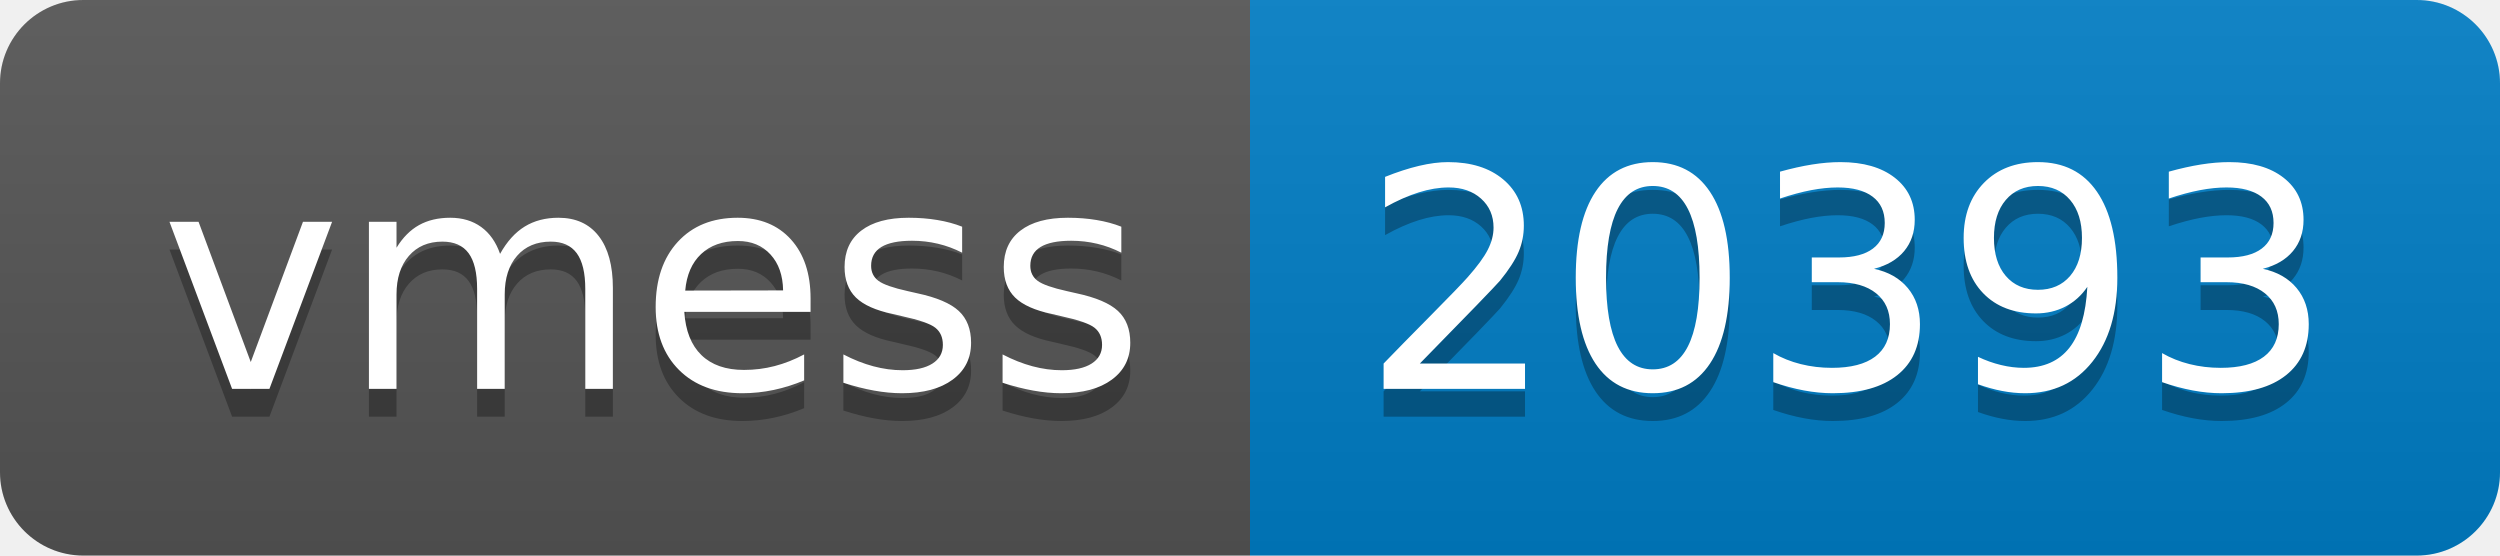
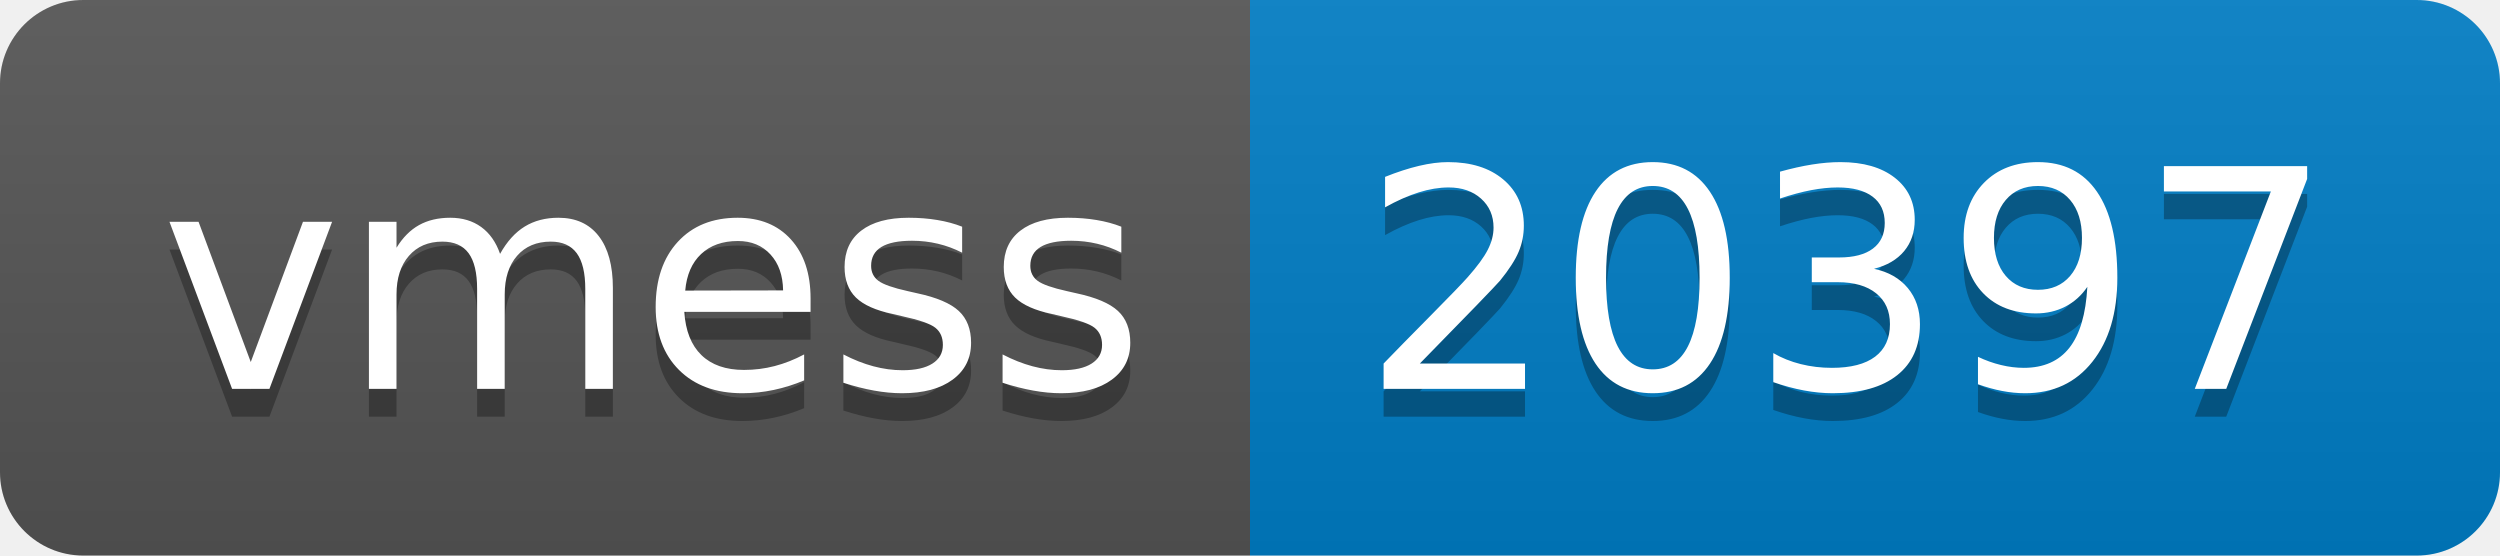
- <svg xmlns="http://www.w3.org/2000/svg" width="90" height="20" role="img" aria-label="vmess: 20393">
+ <svg xmlns="http://www.w3.org/2000/svg" width="90" height="20" role="img" aria-label="vmess: 20397">
  <linearGradient id="s" x2="0" y2="100%">
    <stop offset="0" stop-color="#bbb" stop-opacity=".1" />
    <stop offset="1" stop-opacity=".1" />
  </linearGradient>
  <clipPath id="r">
    <rect width="90" height="20" rx="3" fill="#fff" />
  </clipPath>
  <g clip-path="url(#r)">
    <rect width="45" height="20" fill="#555" />
    <rect x="45" width="45" height="20" fill="#007ec6" />
    <rect width="90" height="20" fill="url(#s)" />
  </g>
  <g fill="#fff" text-anchor="middle" font-family="Verdana,Geneva,DejaVu Sans,sans-serif" text-rendering="geometricPrecision" font-size="110">
    <text aria-hidden="true" x="235" y="150" fill="#010101" fill-opacity=".3" transform="scale(.1)" textLength="350">vmess</text>
    <text x="235" y="140" transform="scale(.1)" fill="#fff" textLength="350">vmess</text>
-     <text aria-hidden="true" x="665" y="150" fill="#010101" fill-opacity=".3" transform="scale(.1)" textLength="350">20393</text>
-     <text x="665" y="140" transform="scale(.1)" fill="#fff" textLength="350">20393</text>
+     <text aria-hidden="true" x="665" y="150" fill="#010101" fill-opacity=".3" transform="scale(.1)" textLength="350">20397</text>
+     <text x="665" y="140" transform="scale(.1)" fill="#fff" textLength="350">20397</text>
  </g>
</svg>
